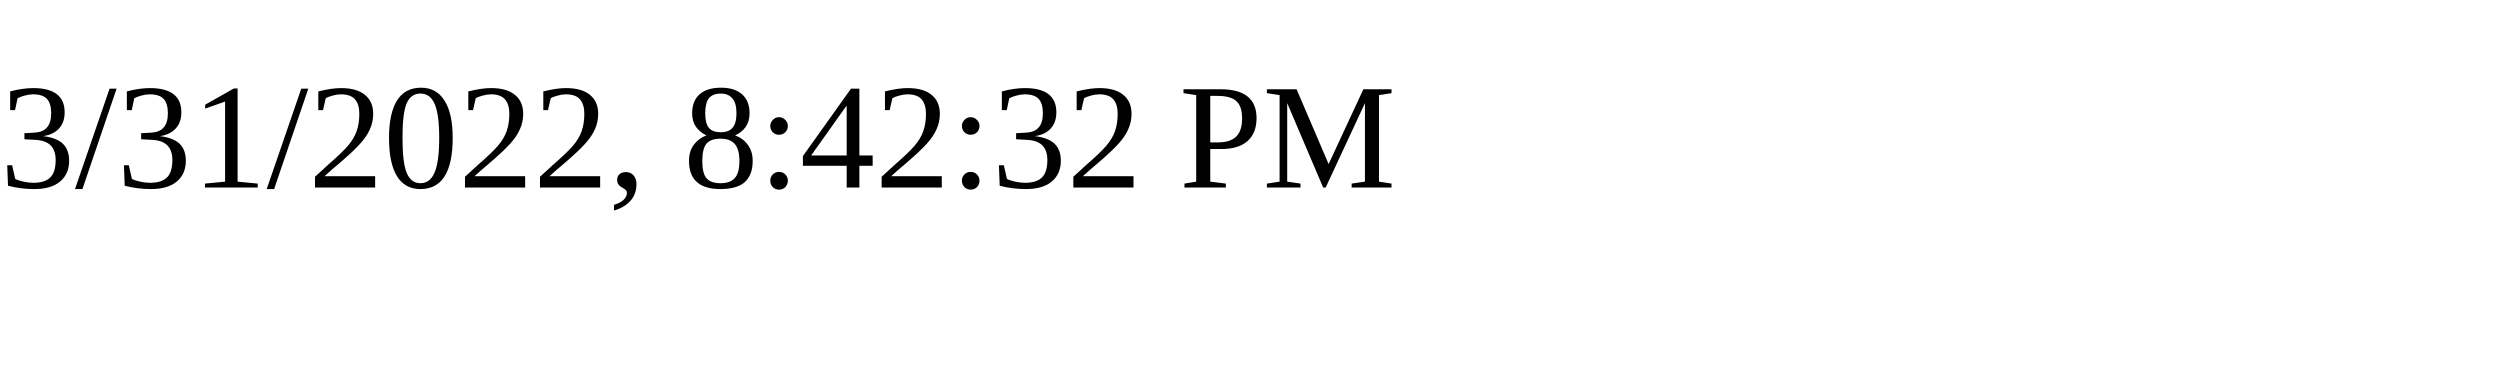
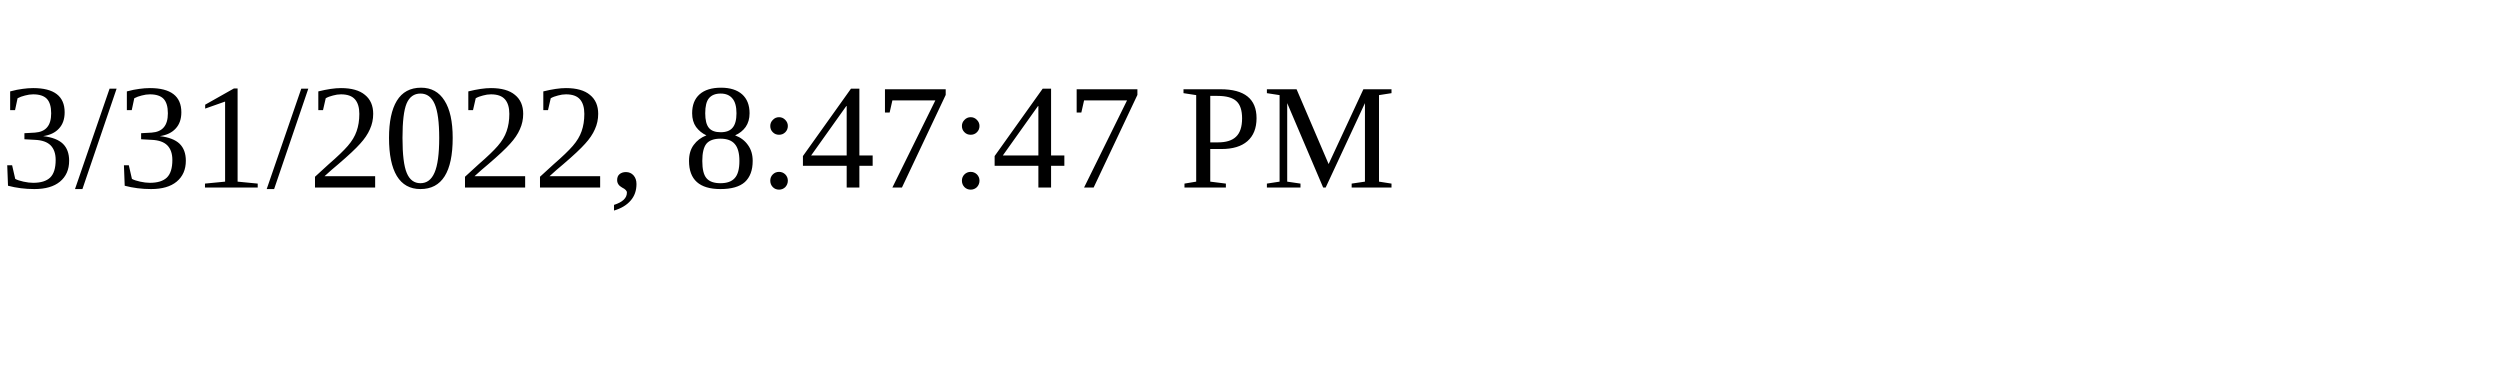
<svg xmlns="http://www.w3.org/2000/svg" height="30" width="200">
-   <text x="0" y="15">3/31/2022, 8:42:32 PM</text>
+   <text x="0" y="15">3/31/2022, 8:47:47 PM</text>
</svg>
